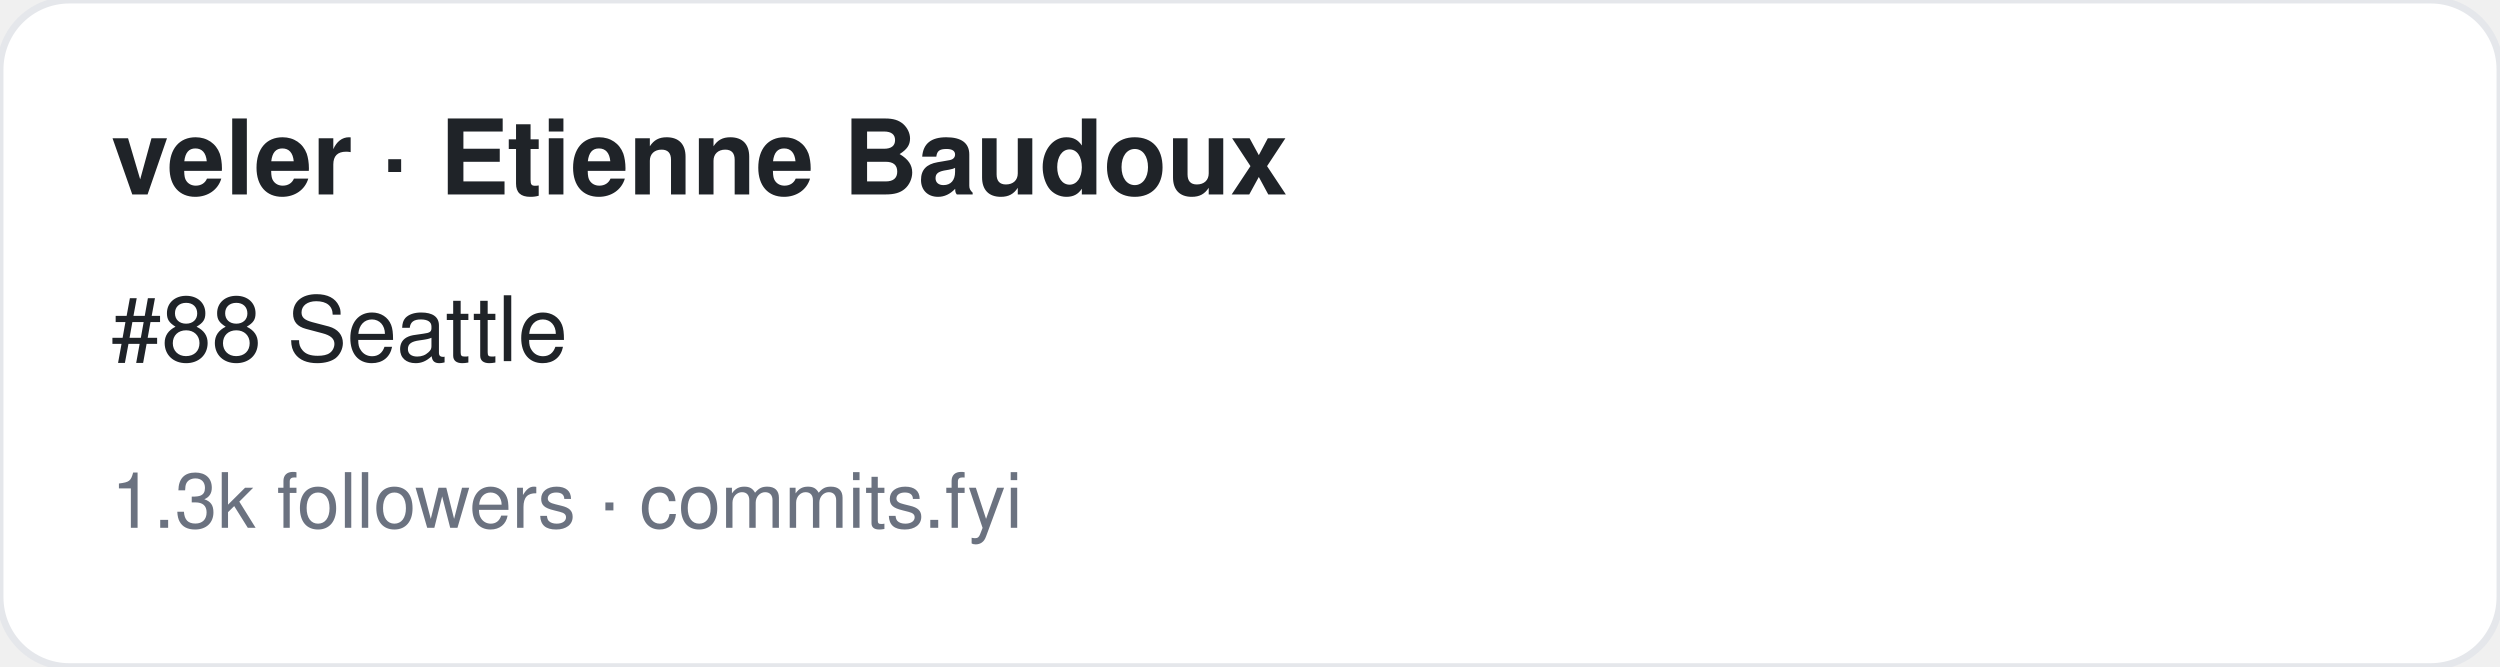
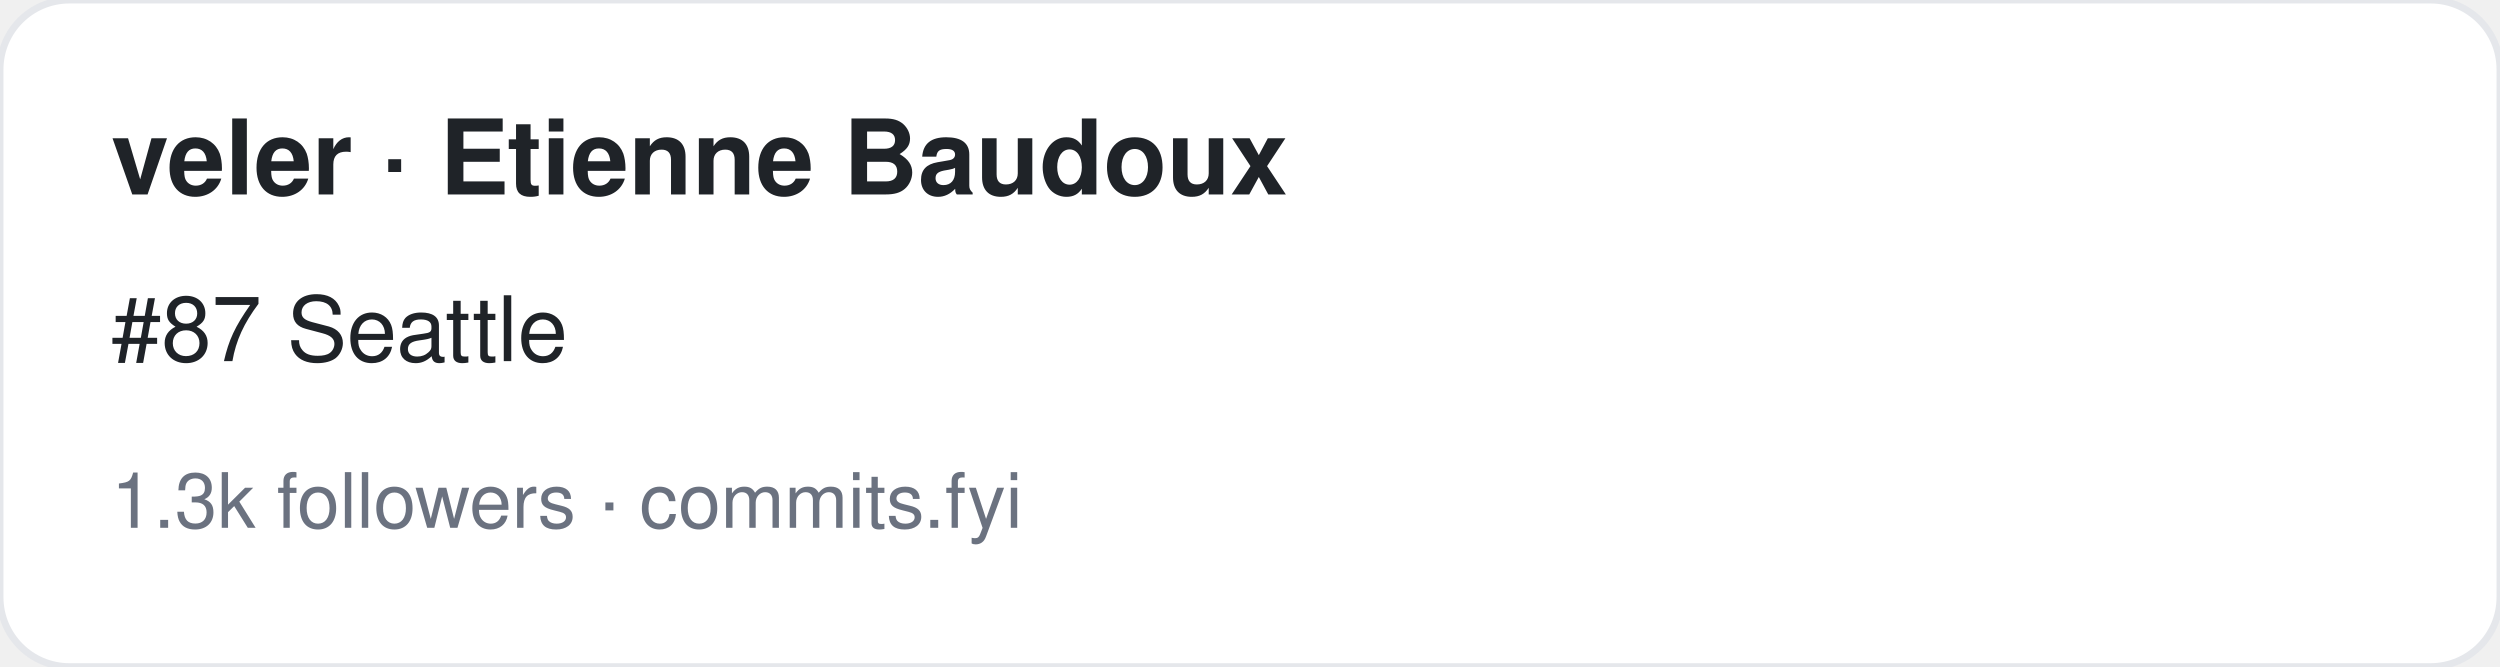
<svg xmlns="http://www.w3.org/2000/svg" width="360" height="96" viewBox="0 0 360 96" font-family="-apple-system,BlinkMacSystemFont,Segoe UI,Helvetica,Arial,sans-serif">
  <rect width="360" height="96" rx="10" fill="#ffffff" stroke="#e5e7eb" />
  <text x="16" y="28" font-size="15" font-weight="700" fill="#1f2328">veler · Etienne Baudoux</text>
-   <text x="16" y="52" font-size="13" fill="#1f2328">#88 Seattle</text>
+   <text x="16" y="52" font-size="13" fill="#1f2328">#87 Seattle</text>
  <text x="16" y="76" font-size="11" fill="#6b7280">1.3k followers · commits.fyi</text>
</svg>
